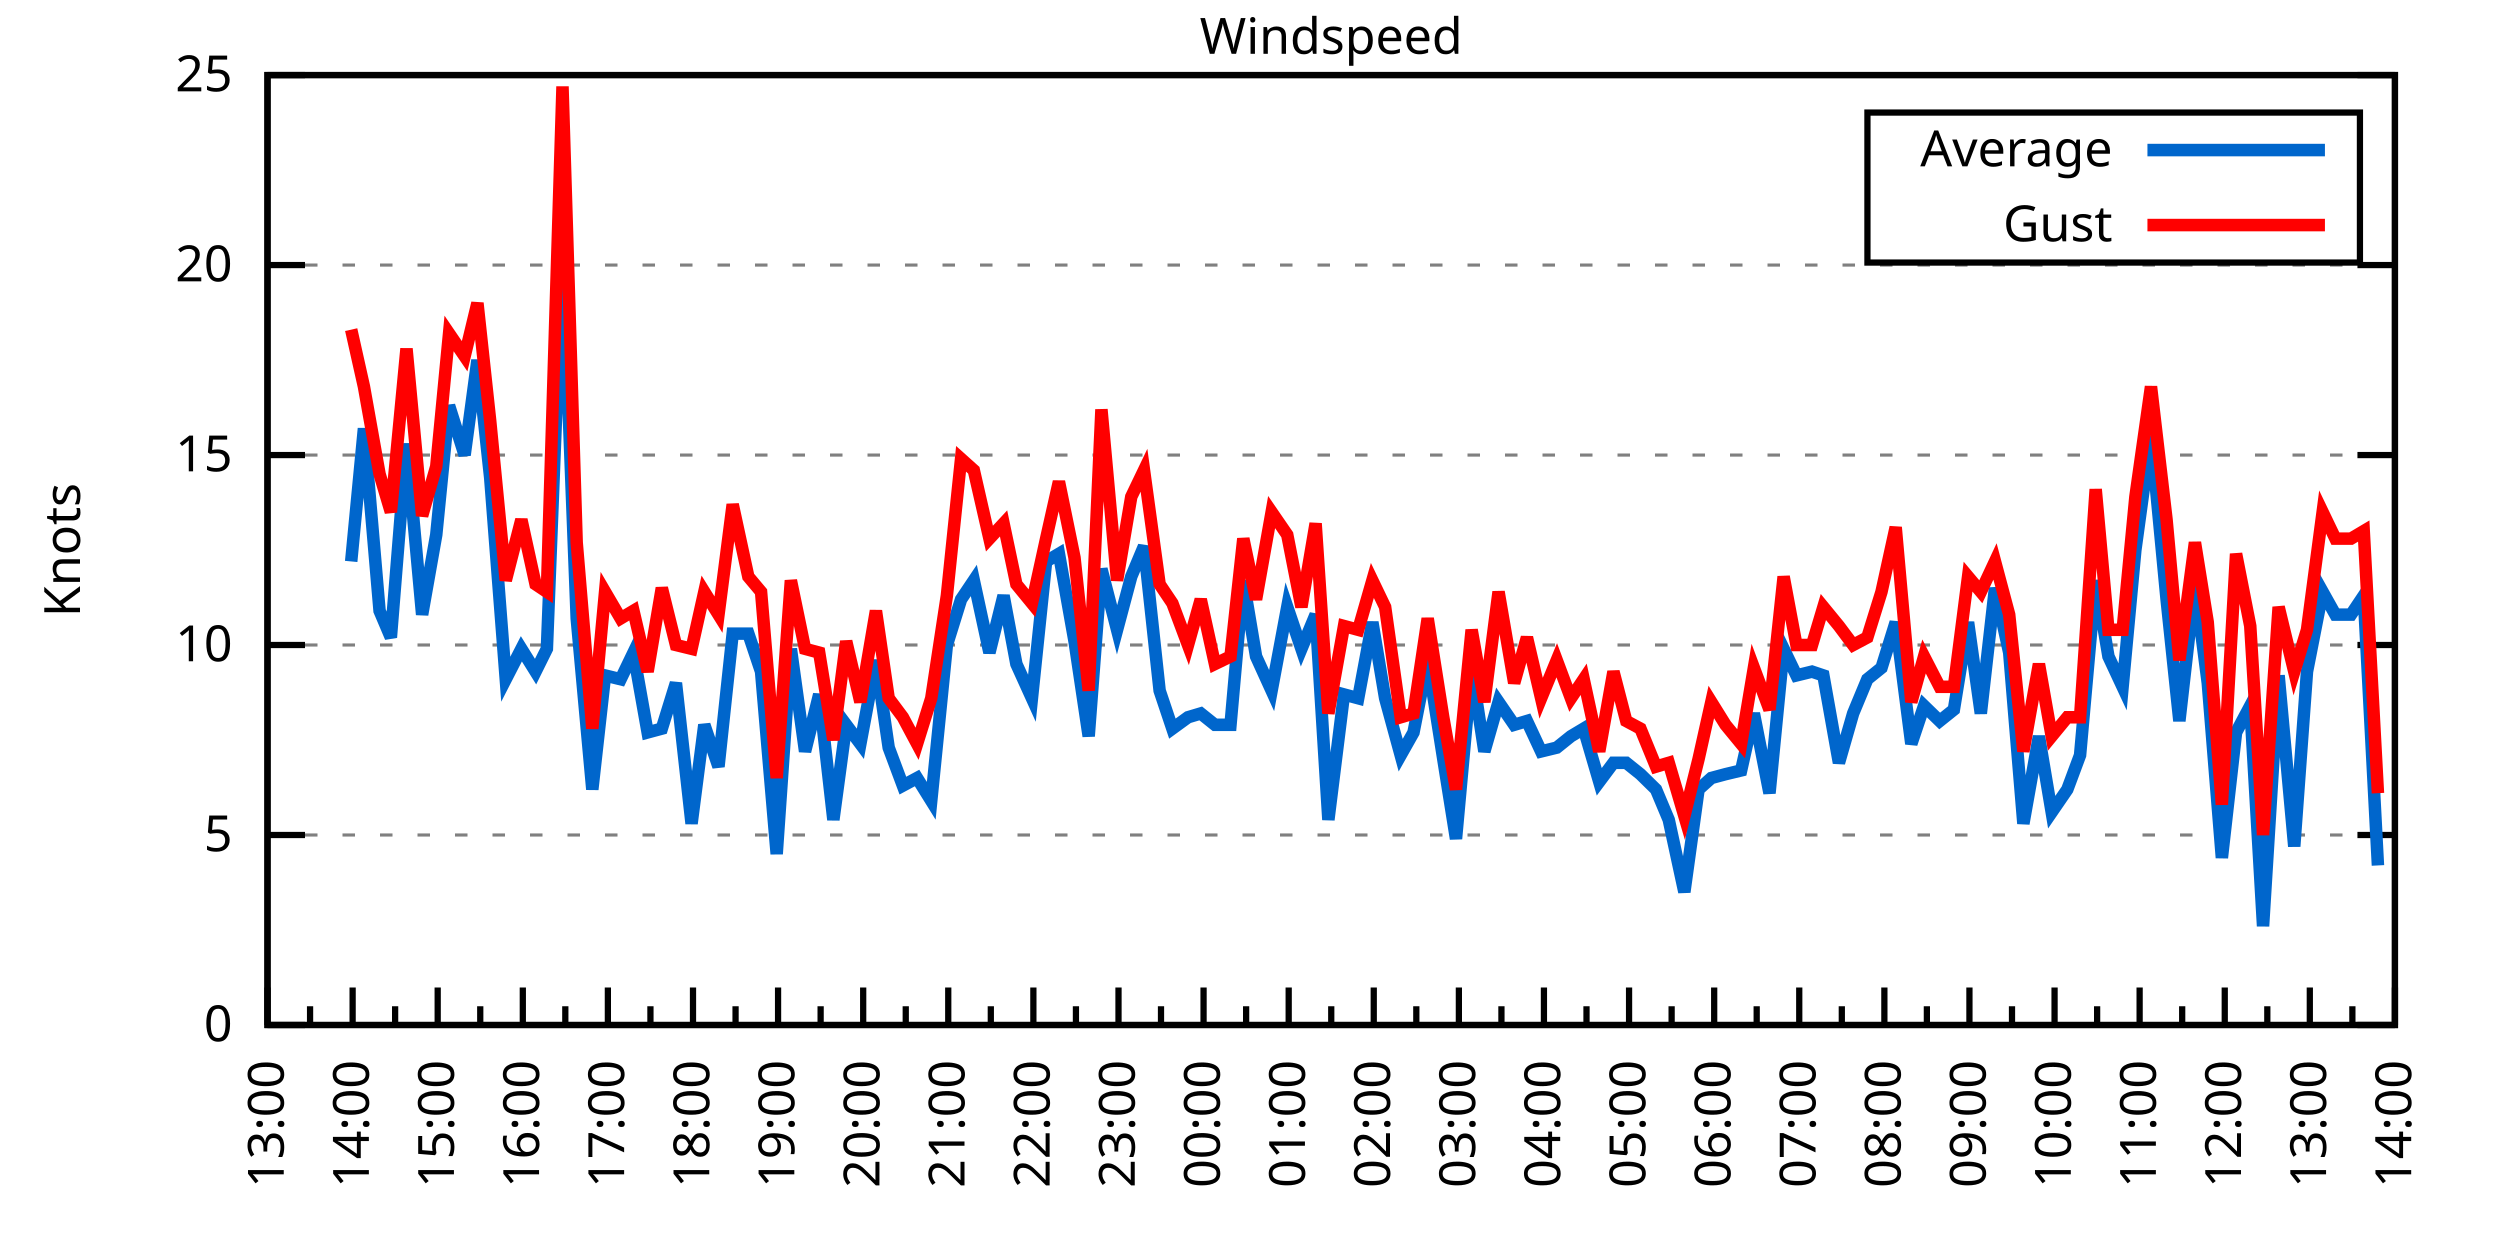
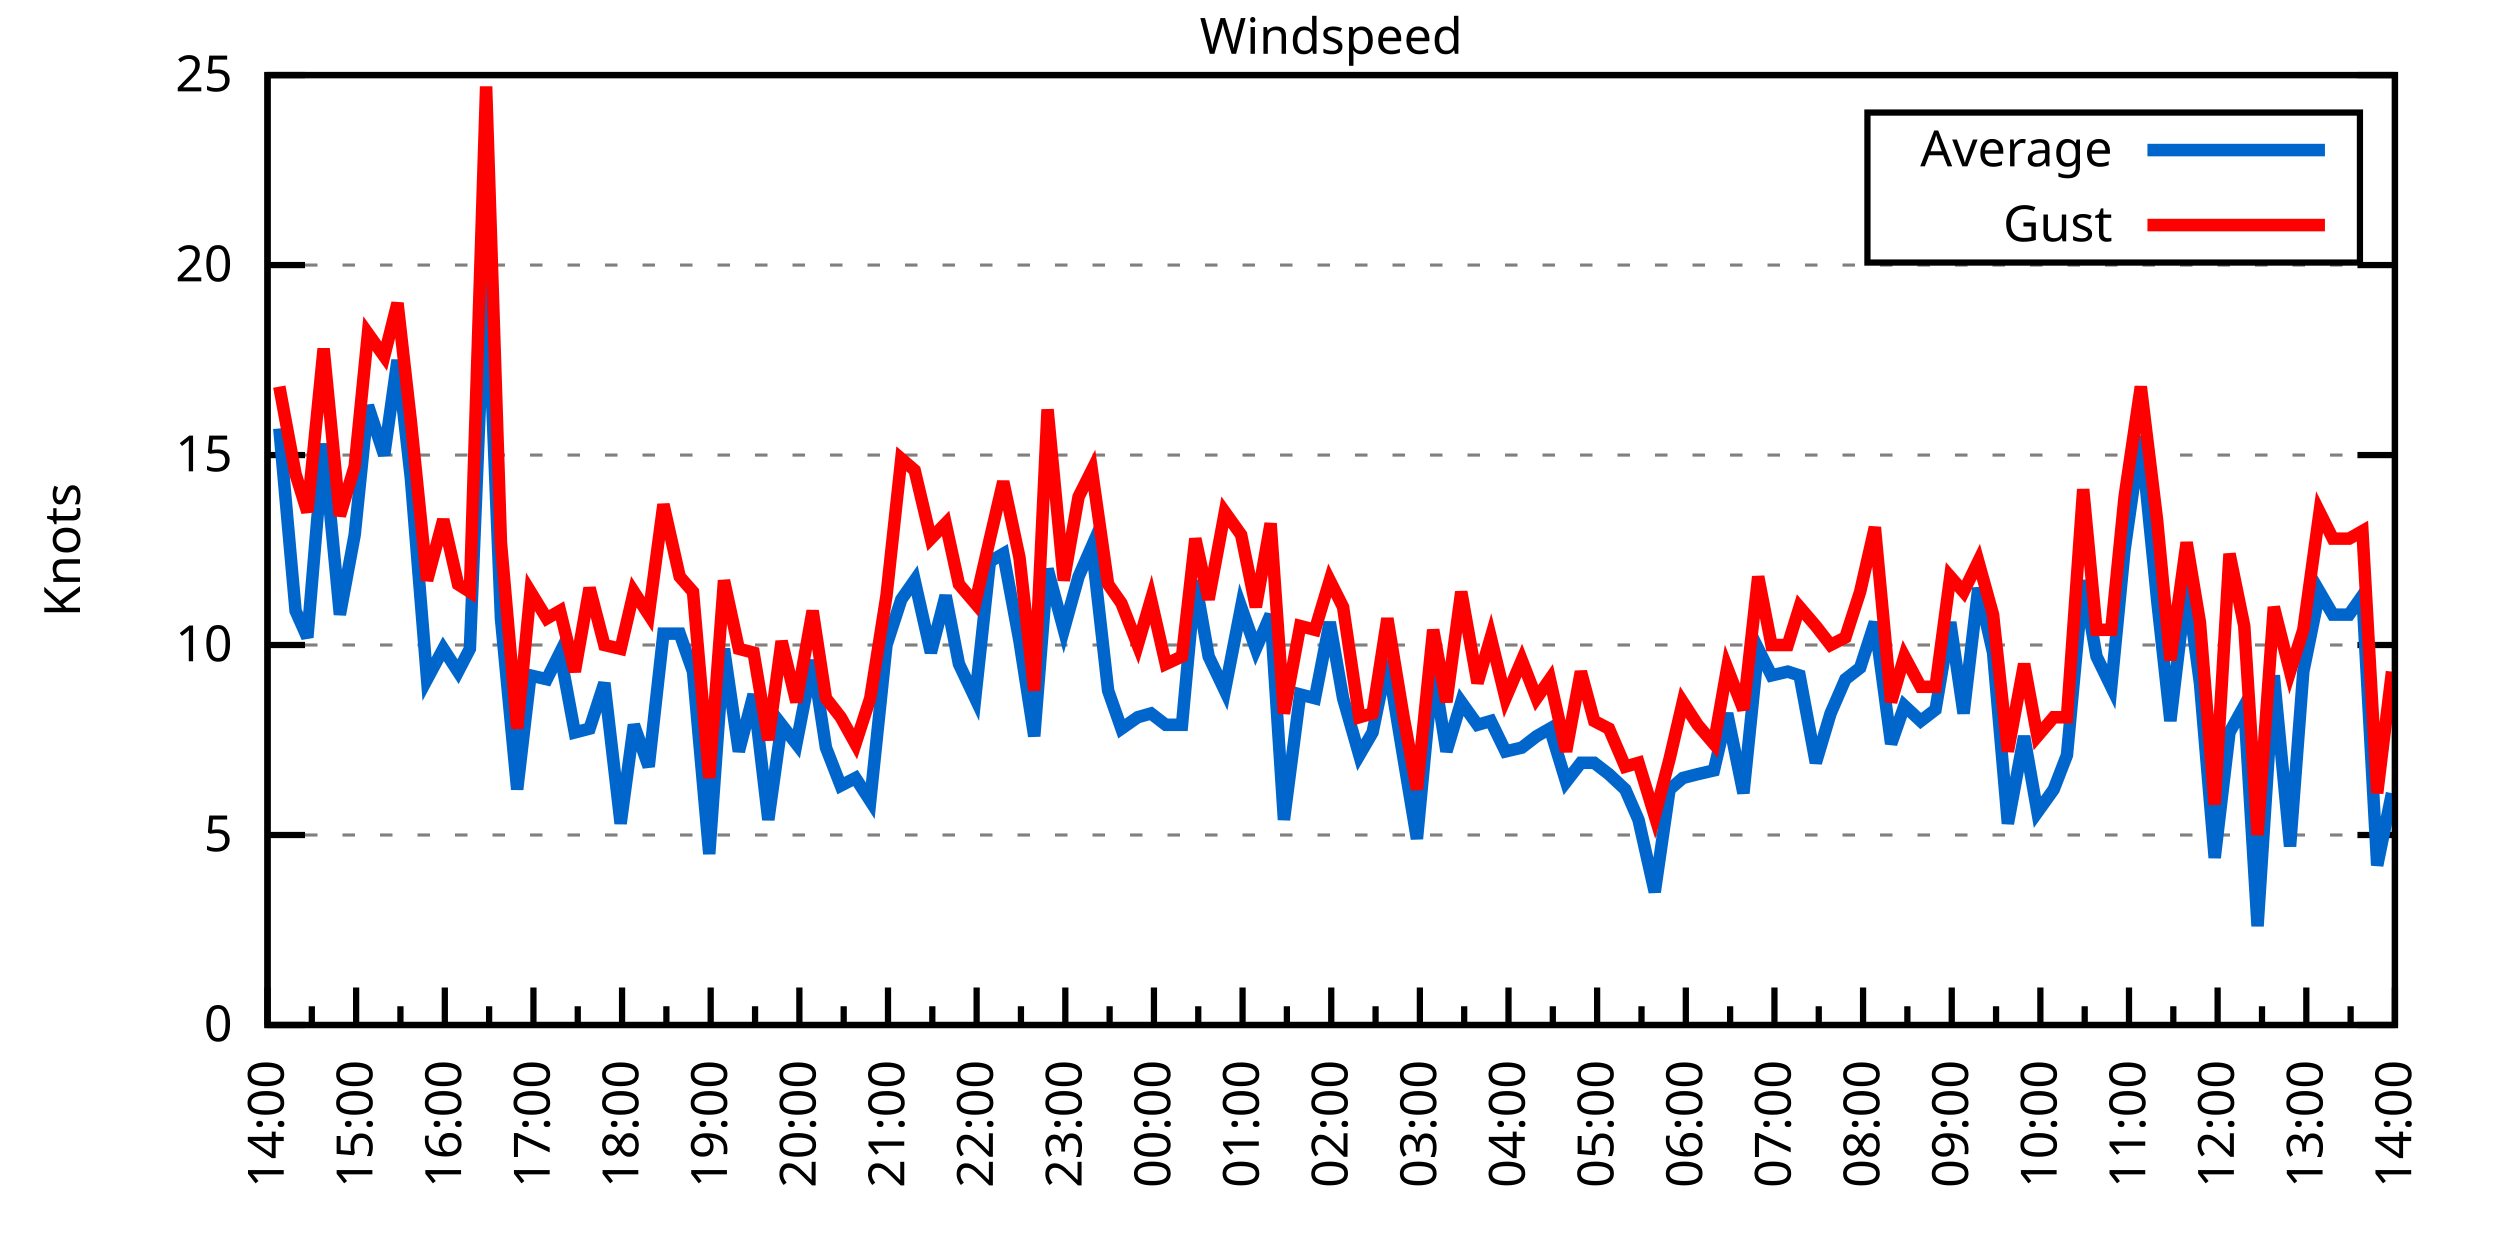
<svg xmlns="http://www.w3.org/2000/svg" xmlns:xlink="http://www.w3.org/1999/xlink" width="400" height="200" viewBox="0 0 400 200">
  <g id="gnuplot_canvas">
    <rect x="0" y="0" width="400" height="200" fill="none" />
    <defs>
      <circle id="gpDot" r="0.5" stroke-width="0.5" stroke="currentColor" />
      <path id="gpPt0" stroke-width="0.333" stroke="currentColor" d="M-1,0 h2 M0,-1 v2" />
      <path id="gpPt1" stroke-width="0.333" stroke="currentColor" d="M-1,-1 L1,1 M1,-1 L-1,1" />
      <path id="gpPt2" stroke-width="0.333" stroke="currentColor" d="M-1,0 L1,0 M0,-1 L0,1 M-1,-1 L1,1 M-1,1 L1,-1" />
      <rect id="gpPt3" stroke-width="0.333" stroke="currentColor" x="-1" y="-1" width="2" height="2" />
      <rect id="gpPt4" stroke-width="0.333" stroke="currentColor" fill="currentColor" x="-1" y="-1" width="2" height="2" />
      <circle id="gpPt5" stroke-width="0.333" stroke="currentColor" cx="0" cy="0" r="1" />
      <use xlink:href="#gpPt5" id="gpPt6" fill="currentColor" stroke="none" />
      <path id="gpPt7" stroke-width="0.333" stroke="currentColor" d="M0,-1.33 L-1.33,0.67 L1.33,0.67 z" />
      <use xlink:href="#gpPt7" id="gpPt8" fill="currentColor" stroke="none" />
      <use xlink:href="#gpPt7" id="gpPt9" stroke="currentColor" transform="rotate(180)" />
      <use xlink:href="#gpPt9" id="gpPt10" fill="currentColor" stroke="none" />
      <use xlink:href="#gpPt3" id="gpPt11" stroke="currentColor" transform="rotate(45)" />
      <use xlink:href="#gpPt11" id="gpPt12" fill="currentColor" stroke="none" />
      <path id="gpPt13" stroke-width="0.333" stroke="currentColor" d="M0,1.330 L1.265,0.411 L0.782,-1.067 L-0.782,-1.076 L-1.265,0.411 z" />
      <use xlink:href="#gpPt13" id="gpPt14" fill="currentColor" stroke="none" />
      <filter id="textbox" filterUnits="objectBoundingBox" x="0" y="0" height="1" width="1">
        <feFlood flood-color="white" flood-opacity="1" result="bgnd" />
        <feComposite in="SourceGraphic" in2="bgnd" operator="atop" />
      </filter>
      <filter id="greybox" filterUnits="objectBoundingBox" x="0" y="0" height="1" width="1">
        <feFlood flood-color="lightgrey" flood-opacity="1" result="grey" />
        <feComposite in="SourceGraphic" in2="grey" operator="atop" />
      </filter>
    </defs>
    <g fill="none" color="white" stroke="currentColor" stroke-width="1.00" stroke-linecap="butt" stroke-linejoin="miter">
</g>
    <g fill="none" color="black" stroke="currentColor" stroke-width="1.00" stroke-linecap="butt" stroke-linejoin="miter">
      <g stroke="none" shape-rendering="crispEdges">
        <polygon fill="rgb(255, 255, 255)" points="42.80,164.00 383.18,164.00 383.18,12.02 42.80,12.02 " />
      </g>
    </g>
    <g fill="none" color="black" stroke="currentColor" stroke-width="1.00" stroke-linecap="butt" stroke-linejoin="miter">
</g>
    <g fill="none" color="black" stroke="black" stroke-width="0.50" stroke-linecap="butt" stroke-linejoin="miter">
</g>
    <g fill="none" color="gray" stroke="currentColor" stroke-width="0.50" stroke-linecap="butt" stroke-linejoin="miter">
      <path stroke="gray" stroke-dasharray="2,4" class="gridline" d="M42.80,164.00 L383.19,164.00  " />
    </g>
    <g fill="none" color="gray" stroke="gray" stroke-width="1.00" stroke-linecap="butt" stroke-linejoin="miter">
</g>
    <g fill="none" color="black" stroke="currentColor" stroke-width="1.00" stroke-linecap="butt" stroke-linejoin="miter">
      <path stroke="black" d="M42.80,164.00 L48.80,164.00 M383.19,164.00 L377.19,164.00  " />
      <g transform="translate(37.20,166.60)" stroke="none" fill="black" font-family="Sans" font-size="8.00" text-anchor="end">
        <text>
          <tspan font-family="Sans"> 0</tspan>
        </text>
      </g>
    </g>
    <g fill="none" color="black" stroke="currentColor" stroke-width="1.00" stroke-linecap="butt" stroke-linejoin="miter">
</g>
    <g fill="none" color="black" stroke="black" stroke-width="0.50" stroke-linecap="butt" stroke-linejoin="miter">
</g>
    <g fill="none" color="gray" stroke="currentColor" stroke-width="0.50" stroke-linecap="butt" stroke-linejoin="miter">
      <path stroke="gray" stroke-dasharray="2,4" class="gridline" d="M42.80,133.60 L383.19,133.60  " />
    </g>
    <g fill="none" color="gray" stroke="gray" stroke-width="1.00" stroke-linecap="butt" stroke-linejoin="miter">
</g>
    <g fill="none" color="black" stroke="currentColor" stroke-width="1.00" stroke-linecap="butt" stroke-linejoin="miter">
      <path stroke="black" d="M42.80,133.60 L48.80,133.60 M383.19,133.60 L377.19,133.60  " />
      <g transform="translate(37.20,136.20)" stroke="none" fill="black" font-family="Sans" font-size="8.00" text-anchor="end">
        <text>
          <tspan font-family="Sans"> 5</tspan>
        </text>
      </g>
    </g>
    <g fill="none" color="black" stroke="currentColor" stroke-width="1.00" stroke-linecap="butt" stroke-linejoin="miter">
</g>
    <g fill="none" color="black" stroke="black" stroke-width="0.50" stroke-linecap="butt" stroke-linejoin="miter">
</g>
    <g fill="none" color="gray" stroke="currentColor" stroke-width="0.50" stroke-linecap="butt" stroke-linejoin="miter">
      <path stroke="gray" stroke-dasharray="2,4" class="gridline" d="M42.80,103.20 L383.19,103.20  " />
    </g>
    <g fill="none" color="gray" stroke="gray" stroke-width="1.00" stroke-linecap="butt" stroke-linejoin="miter">
</g>
    <g fill="none" color="black" stroke="currentColor" stroke-width="1.00" stroke-linecap="butt" stroke-linejoin="miter">
      <path stroke="black" d="M42.80,103.20 L48.80,103.20 M383.19,103.20 L377.19,103.20  " />
      <g transform="translate(37.20,105.80)" stroke="none" fill="black" font-family="Sans" font-size="8.00" text-anchor="end">
        <text>
          <tspan font-family="Sans"> 10</tspan>
        </text>
      </g>
    </g>
    <g fill="none" color="black" stroke="currentColor" stroke-width="1.00" stroke-linecap="butt" stroke-linejoin="miter">
</g>
    <g fill="none" color="black" stroke="black" stroke-width="0.50" stroke-linecap="butt" stroke-linejoin="miter">
</g>
    <g fill="none" color="gray" stroke="currentColor" stroke-width="0.50" stroke-linecap="butt" stroke-linejoin="miter">
      <path stroke="gray" stroke-dasharray="2,4" class="gridline" d="M42.80,72.81 L383.19,72.81  " />
    </g>
    <g fill="none" color="gray" stroke="gray" stroke-width="1.00" stroke-linecap="butt" stroke-linejoin="miter">
</g>
    <g fill="none" color="black" stroke="currentColor" stroke-width="1.00" stroke-linecap="butt" stroke-linejoin="miter">
      <path stroke="black" d="M42.80,72.81 L48.80,72.81 M383.19,72.81 L377.19,72.81  " />
      <g transform="translate(37.20,75.41)" stroke="none" fill="black" font-family="Sans" font-size="8.00" text-anchor="end">
        <text>
          <tspan font-family="Sans"> 15</tspan>
        </text>
      </g>
    </g>
    <g fill="none" color="black" stroke="currentColor" stroke-width="1.00" stroke-linecap="butt" stroke-linejoin="miter">
</g>
    <g fill="none" color="black" stroke="black" stroke-width="0.50" stroke-linecap="butt" stroke-linejoin="miter">
</g>
    <g fill="none" color="gray" stroke="currentColor" stroke-width="0.50" stroke-linecap="butt" stroke-linejoin="miter">
      <path stroke="gray" stroke-dasharray="2,4" class="gridline" d="M42.80,42.41 L383.19,42.41  " />
    </g>
    <g fill="none" color="gray" stroke="gray" stroke-width="1.00" stroke-linecap="butt" stroke-linejoin="miter">
</g>
    <g fill="none" color="black" stroke="currentColor" stroke-width="1.00" stroke-linecap="butt" stroke-linejoin="miter">
      <path stroke="black" d="M42.80,42.41 L48.80,42.41 M383.19,42.41 L377.19,42.41  " />
      <g transform="translate(37.20,45.01)" stroke="none" fill="black" font-family="Sans" font-size="8.00" text-anchor="end">
        <text>
          <tspan font-family="Sans"> 20</tspan>
        </text>
      </g>
    </g>
    <g fill="none" color="black" stroke="currentColor" stroke-width="1.00" stroke-linecap="butt" stroke-linejoin="miter">
</g>
    <g fill="none" color="black" stroke="black" stroke-width="0.50" stroke-linecap="butt" stroke-linejoin="miter">
</g>
    <g fill="none" color="gray" stroke="currentColor" stroke-width="0.50" stroke-linecap="butt" stroke-linejoin="miter">
      <path stroke="gray" stroke-dasharray="2,4" class="gridline" d="M42.80,12.01 L383.19,12.01  " />
    </g>
    <g fill="none" color="gray" stroke="gray" stroke-width="1.00" stroke-linecap="butt" stroke-linejoin="miter">
</g>
    <g fill="none" color="black" stroke="currentColor" stroke-width="1.00" stroke-linecap="butt" stroke-linejoin="miter">
      <path stroke="black" d="M42.80,12.01 L48.80,12.01 M383.19,12.01 L377.19,12.01  " />
      <g transform="translate(37.20,14.61)" stroke="none" fill="black" font-family="Sans" font-size="8.00" text-anchor="end">
        <text>
          <tspan font-family="Sans"> 25</tspan>
        </text>
      </g>
    </g>
    <g fill="none" color="black" stroke="currentColor" stroke-width="1.00" stroke-linecap="butt" stroke-linejoin="miter">
      <path stroke="black" d="M42.80,164.00 L42.80,158.00  " />
      <g transform="translate(45.40,169.60) rotate(270)" stroke="none" fill="black" font-family="Sans" font-size="8.00" text-anchor="end">
        <text>
+           <tspan font-family="Sans">14:00</tspan>
+         </text>
+       </g>
+     </g>
+     <g fill="none" color="black" stroke="currentColor" stroke-width="1.00" stroke-linecap="butt" stroke-linejoin="miter">
+       <path stroke="black" d="M49.89,164.00 L49.89,161.00 M56.98,164.00 L56.98,158.00  " />
+       <g transform="translate(59.58,169.60) rotate(270)" stroke="none" fill="black" font-family="Sans" font-size="8.00" text-anchor="end">
+         <text>
+           <tspan font-family="Sans">15:00</tspan>
+         </text>
+       </g>
+     </g>
+     <g fill="none" color="black" stroke="currentColor" stroke-width="1.00" stroke-linecap="butt" stroke-linejoin="miter">
+       <path stroke="black" d="M64.07,164.00 L64.07,161.00 M71.17,164.00 L71.17,158.00  " />
+       <g transform="translate(73.77,169.60) rotate(270)" stroke="none" fill="black" font-family="Sans" font-size="8.00" text-anchor="end">
+         <text>
+           <tspan font-family="Sans">16:00</tspan>
+         </text>
+       </g>
+     </g>
+     <g fill="none" color="black" stroke="currentColor" stroke-width="1.00" stroke-linecap="butt" stroke-linejoin="miter">
+       <path stroke="black" d="M78.26,164.00 L78.26,161.00 M85.35,164.00 L85.35,158.00  " />
+       <g transform="translate(87.95,169.60) rotate(270)" stroke="none" fill="black" font-family="Sans" font-size="8.00" text-anchor="end">
+         <text>
+           <tspan font-family="Sans">17:00</tspan>
+         </text>
+       </g>
+     </g>
+     <g fill="none" color="black" stroke="currentColor" stroke-width="1.00" stroke-linecap="butt" stroke-linejoin="miter">
+       <path stroke="black" d="M92.44,164.00 L92.44,161.00 M99.53,164.00 L99.53,158.00  " />
+       <g transform="translate(102.13,169.60) rotate(270)" stroke="none" fill="black" font-family="Sans" font-size="8.00" text-anchor="end">
+         <text>
+           <tspan font-family="Sans">18:00</tspan>
+         </text>
+       </g>
+     </g>
+     <g fill="none" color="black" stroke="currentColor" stroke-width="1.00" stroke-linecap="butt" stroke-linejoin="miter">
+       <path stroke="black" d="M106.62,164.00 L106.62,161.00 M113.71,164.00 L113.71,158.00  " />
+       <g transform="translate(116.31,169.60) rotate(270)" stroke="none" fill="black" font-family="Sans" font-size="8.00" text-anchor="end">
+         <text>
+           <tspan font-family="Sans">19:00</tspan>
+         </text>
+       </g>
+     </g>
+     <g fill="none" color="black" stroke="currentColor" stroke-width="1.00" stroke-linecap="butt" stroke-linejoin="miter">
+       <path stroke="black" d="M120.81,164.00 L120.81,161.00 M127.90,164.00 L127.90,158.00  " />
+       <g transform="translate(130.50,169.60) rotate(270)" stroke="none" fill="black" font-family="Sans" font-size="8.00" text-anchor="end">
+         <text>
+           <tspan font-family="Sans">20:00</tspan>
+         </text>
+       </g>
+     </g>
+     <g fill="none" color="black" stroke="currentColor" stroke-width="1.00" stroke-linecap="butt" stroke-linejoin="miter">
+       <path stroke="black" d="M134.99,164.00 L134.99,161.00 M142.08,164.00 L142.08,158.00  " />
+       <g transform="translate(144.68,169.60) rotate(270)" stroke="none" fill="black" font-family="Sans" font-size="8.00" text-anchor="end">
+         <text>
+           <tspan font-family="Sans">21:00</tspan>
+         </text>
+       </g>
+     </g>
+     <g fill="none" color="black" stroke="currentColor" stroke-width="1.00" stroke-linecap="butt" stroke-linejoin="miter">
+       <path stroke="black" d="M149.17,164.00 L149.17,161.00 M156.26,164.00 L156.26,158.00  " />
+       <g transform="translate(158.86,169.60) rotate(270)" stroke="none" fill="black" font-family="Sans" font-size="8.00" text-anchor="end">
+         <text>
+           <tspan font-family="Sans">22:00</tspan>
+         </text>
+       </g>
+     </g>
+     <g fill="none" color="black" stroke="currentColor" stroke-width="1.00" stroke-linecap="butt" stroke-linejoin="miter">
+       <path stroke="black" d="M163.35,164.00 L163.35,161.00 M170.45,164.00 L170.45,158.00  " />
+       <g transform="translate(173.05,169.60) rotate(270)" stroke="none" fill="black" font-family="Sans" font-size="8.00" text-anchor="end">
+         <text>
+           <tspan font-family="Sans">23:00</tspan>
+         </text>
+       </g>
+     </g>
+     <g fill="none" color="black" stroke="currentColor" stroke-width="1.00" stroke-linecap="butt" stroke-linejoin="miter">
+       <path stroke="black" d="M177.54,164.00 L177.54,161.00 M184.63,164.00 L184.63,158.00  " />
+       <g transform="translate(187.23,169.60) rotate(270)" stroke="none" fill="black" font-family="Sans" font-size="8.00" text-anchor="end">
+         <text>
+           <tspan font-family="Sans">00:00</tspan>
+         </text>
+       </g>
+     </g>
+     <g fill="none" color="black" stroke="currentColor" stroke-width="1.00" stroke-linecap="butt" stroke-linejoin="miter">
+       <path stroke="black" d="M191.72,164.00 L191.72,161.00 M198.81,164.00 L198.81,158.00  " />
+       <g transform="translate(201.41,169.60) rotate(270)" stroke="none" fill="black" font-family="Sans" font-size="8.00" text-anchor="end">
+         <text>
+           <tspan font-family="Sans">01:00</tspan>
+         </text>
+       </g>
+     </g>
+     <g fill="none" color="black" stroke="currentColor" stroke-width="1.00" stroke-linecap="butt" stroke-linejoin="miter">
+       <path stroke="black" d="M205.90,164.00 L205.90,161.00 M213.00,164.00 L213.00,158.00  " />
+       <g transform="translate(215.60,169.60) rotate(270)" stroke="none" fill="black" font-family="Sans" font-size="8.00" text-anchor="end">
+         <text>
+           <tspan font-family="Sans">02:00</tspan>
+         </text>
+       </g>
+     </g>
+     <g fill="none" color="black" stroke="currentColor" stroke-width="1.00" stroke-linecap="butt" stroke-linejoin="miter">
+       <path stroke="black" d="M220.09,164.00 L220.09,161.00 M227.18,164.00 L227.18,158.00  " />
+       <g transform="translate(229.78,169.60) rotate(270)" stroke="none" fill="black" font-family="Sans" font-size="8.00" text-anchor="end">
+         <text>
+           <tspan font-family="Sans">03:00</tspan>
+         </text>
+       </g>
+     </g>
+     <g fill="none" color="black" stroke="currentColor" stroke-width="1.00" stroke-linecap="butt" stroke-linejoin="miter">
+       <path stroke="black" d="M234.27,164.00 L234.27,161.00 M241.36,164.00 L241.36,158.00  " />
+       <g transform="translate(243.96,169.60) rotate(270)" stroke="none" fill="black" font-family="Sans" font-size="8.00" text-anchor="end">
+         <text>
+           <tspan font-family="Sans">04:00</tspan>
+         </text>
+       </g>
+     </g>
+     <g fill="none" color="black" stroke="currentColor" stroke-width="1.00" stroke-linecap="butt" stroke-linejoin="miter">
+       <path stroke="black" d="M248.45,164.00 L248.45,161.00 M255.54,164.00 L255.54,158.00  " />
+       <g transform="translate(258.14,169.60) rotate(270)" stroke="none" fill="black" font-family="Sans" font-size="8.00" text-anchor="end">
+         <text>
+           <tspan font-family="Sans">05:00</tspan>
+         </text>
+       </g>
+     </g>
+     <g fill="none" color="black" stroke="currentColor" stroke-width="1.00" stroke-linecap="butt" stroke-linejoin="miter">
+       <path stroke="black" d="M262.64,164.00 L262.64,161.00 M269.73,164.00 L269.73,158.00  " />
+       <g transform="translate(272.33,169.60) rotate(270)" stroke="none" fill="black" font-family="Sans" font-size="8.00" text-anchor="end">
+         <text>
+           <tspan font-family="Sans">06:00</tspan>
+         </text>
+       </g>
+     </g>
+     <g fill="none" color="black" stroke="currentColor" stroke-width="1.00" stroke-linecap="butt" stroke-linejoin="miter">
+       <path stroke="black" d="M276.82,164.00 L276.82,161.00 M283.91,164.00 L283.91,158.00  " />
+       <g transform="translate(286.51,169.60) rotate(270)" stroke="none" fill="black" font-family="Sans" font-size="8.00" text-anchor="end">
+         <text>
+           <tspan font-family="Sans">07:00</tspan>
+         </text>
+       </g>
+     </g>
+     <g fill="none" color="black" stroke="currentColor" stroke-width="1.00" stroke-linecap="butt" stroke-linejoin="miter">
+       <path stroke="black" d="M291.00,164.00 L291.00,161.00 M298.09,164.00 L298.09,158.00  " />
+       <g transform="translate(300.69,169.60) rotate(270)" stroke="none" fill="black" font-family="Sans" font-size="8.00" text-anchor="end">
+         <text>
+           <tspan font-family="Sans">08:00</tspan>
+         </text>
+       </g>
+     </g>
+     <g fill="none" color="black" stroke="currentColor" stroke-width="1.00" stroke-linecap="butt" stroke-linejoin="miter">
+       <path stroke="black" d="M305.18,164.00 L305.18,161.00 M312.28,164.00 L312.28,158.00  " />
+       <g transform="translate(314.88,169.60) rotate(270)" stroke="none" fill="black" font-family="Sans" font-size="8.00" text-anchor="end">
+         <text>
+           <tspan font-family="Sans">09:00</tspan>
+         </text>
+       </g>
+     </g>
+     <g fill="none" color="black" stroke="currentColor" stroke-width="1.00" stroke-linecap="butt" stroke-linejoin="miter">
+       <path stroke="black" d="M319.37,164.00 L319.37,161.00 M326.46,164.00 L326.46,158.00  " />
+       <g transform="translate(329.06,169.60) rotate(270)" stroke="none" fill="black" font-family="Sans" font-size="8.00" text-anchor="end">
+         <text>
+           <tspan font-family="Sans">10:00</tspan>
+         </text>
+       </g>
+     </g>
+     <g fill="none" color="black" stroke="currentColor" stroke-width="1.00" stroke-linecap="butt" stroke-linejoin="miter">
+       <path stroke="black" d="M333.55,164.00 L333.55,161.00 M340.64,164.00 L340.64,158.00  " />
+       <g transform="translate(343.24,169.60) rotate(270)" stroke="none" fill="black" font-family="Sans" font-size="8.00" text-anchor="end">
+         <text>
+           <tspan font-family="Sans">11:00</tspan>
+         </text>
+       </g>
+     </g>
+     <g fill="none" color="black" stroke="currentColor" stroke-width="1.00" stroke-linecap="butt" stroke-linejoin="miter">
+       <path stroke="black" d="M347.73,164.00 L347.73,161.00 M354.82,164.00 L354.82,158.00  " />
+       <g transform="translate(357.42,169.60) rotate(270)" stroke="none" fill="black" font-family="Sans" font-size="8.00" text-anchor="end">
+         <text>
+           <tspan font-family="Sans">12:00</tspan>
+         </text>
+       </g>
+     </g>
+     <g fill="none" color="black" stroke="currentColor" stroke-width="1.00" stroke-linecap="butt" stroke-linejoin="miter">
+       <path stroke="black" d="M361.92,164.00 L361.92,161.00 M369.01,164.00 L369.01,158.00  " />
+       <g transform="translate(371.61,169.60) rotate(270)" stroke="none" fill="black" font-family="Sans" font-size="8.00" text-anchor="end">
+         <text>
          <tspan font-family="Sans">13:00</tspan>
        </text>
      </g>
    </g>
    <g fill="none" color="black" stroke="currentColor" stroke-width="1.00" stroke-linecap="butt" stroke-linejoin="miter">
-       <path stroke="black" d="M49.61,164.00 L49.61,161.00 M56.42,164.00 L56.42,158.00  " />
-       <g transform="translate(59.02,169.60) rotate(270)" stroke="none" fill="black" font-family="Sans" font-size="8.00" text-anchor="end">
-         <text>
-           <tspan font-family="Sans">14:00</tspan>
-         </text>
-       </g>
-     </g>
-     <g fill="none" color="black" stroke="currentColor" stroke-width="1.00" stroke-linecap="butt" stroke-linejoin="miter">
-       <path stroke="black" d="M63.22,164.00 L63.22,161.00 M70.03,164.00 L70.03,158.00  " />
-       <g transform="translate(72.63,169.60) rotate(270)" stroke="none" fill="black" font-family="Sans" font-size="8.00" text-anchor="end">
-         <text>
-           <tspan font-family="Sans">15:00</tspan>
-         </text>
-       </g>
-     </g>
-     <g fill="none" color="black" stroke="currentColor" stroke-width="1.00" stroke-linecap="butt" stroke-linejoin="miter">
-       <path stroke="black" d="M76.84,164.00 L76.84,161.00 M83.65,164.00 L83.65,158.00  " />
-       <g transform="translate(86.25,169.60) rotate(270)" stroke="none" fill="black" font-family="Sans" font-size="8.00" text-anchor="end">
-         <text>
-           <tspan font-family="Sans">16:00</tspan>
-         </text>
-       </g>
-     </g>
-     <g fill="none" color="black" stroke="currentColor" stroke-width="1.00" stroke-linecap="butt" stroke-linejoin="miter">
-       <path stroke="black" d="M90.45,164.00 L90.45,161.00 M97.26,164.00 L97.26,158.00  " />
-       <g transform="translate(99.86,169.60) rotate(270)" stroke="none" fill="black" font-family="Sans" font-size="8.00" text-anchor="end">
-         <text>
-           <tspan font-family="Sans">17:00</tspan>
-         </text>
-       </g>
-     </g>
-     <g fill="none" color="black" stroke="currentColor" stroke-width="1.00" stroke-linecap="butt" stroke-linejoin="miter">
-       <path stroke="black" d="M104.07,164.00 L104.07,161.00 M110.88,164.00 L110.88,158.00  " />
-       <g transform="translate(113.48,169.60) rotate(270)" stroke="none" fill="black" font-family="Sans" font-size="8.00" text-anchor="end">
-         <text>
-           <tspan font-family="Sans">18:00</tspan>
-         </text>
-       </g>
-     </g>
-     <g fill="none" color="black" stroke="currentColor" stroke-width="1.00" stroke-linecap="butt" stroke-linejoin="miter">
-       <path stroke="black" d="M117.69,164.00 L117.69,161.00 M124.49,164.00 L124.49,158.00  " />
-       <g transform="translate(127.09,169.60) rotate(270)" stroke="none" fill="black" font-family="Sans" font-size="8.00" text-anchor="end">
-         <text>
-           <tspan font-family="Sans">19:00</tspan>
-         </text>
-       </g>
-     </g>
-     <g fill="none" color="black" stroke="currentColor" stroke-width="1.00" stroke-linecap="butt" stroke-linejoin="miter">
-       <path stroke="black" d="M131.30,164.00 L131.30,161.00 M138.11,164.00 L138.11,158.00  " />
-       <g transform="translate(140.71,169.60) rotate(270)" stroke="none" fill="black" font-family="Sans" font-size="8.00" text-anchor="end">
-         <text>
-           <tspan font-family="Sans">20:00</tspan>
-         </text>
-       </g>
-     </g>
-     <g fill="none" color="black" stroke="currentColor" stroke-width="1.00" stroke-linecap="butt" stroke-linejoin="miter">
-       <path stroke="black" d="M144.92,164.00 L144.92,161.00 M151.72,164.00 L151.72,158.00  " />
-       <g transform="translate(154.32,169.60) rotate(270)" stroke="none" fill="black" font-family="Sans" font-size="8.00" text-anchor="end">
-         <text>
-           <tspan font-family="Sans">21:00</tspan>
-         </text>
-       </g>
-     </g>
-     <g fill="none" color="black" stroke="currentColor" stroke-width="1.00" stroke-linecap="butt" stroke-linejoin="miter">
-       <path stroke="black" d="M158.53,164.00 L158.53,161.00 M165.34,164.00 L165.34,158.00  " />
-       <g transform="translate(167.94,169.60) rotate(270)" stroke="none" fill="black" font-family="Sans" font-size="8.00" text-anchor="end">
-         <text>
-           <tspan font-family="Sans">22:00</tspan>
-         </text>
-       </g>
-     </g>
-     <g fill="none" color="black" stroke="currentColor" stroke-width="1.00" stroke-linecap="butt" stroke-linejoin="miter">
-       <path stroke="black" d="M172.15,164.00 L172.15,161.00 M178.96,164.00 L178.96,158.00  " />
-       <g transform="translate(181.56,169.60) rotate(270)" stroke="none" fill="black" font-family="Sans" font-size="8.00" text-anchor="end">
-         <text>
-           <tspan font-family="Sans">23:00</tspan>
-         </text>
-       </g>
-     </g>
-     <g fill="none" color="black" stroke="currentColor" stroke-width="1.00" stroke-linecap="butt" stroke-linejoin="miter">
-       <path stroke="black" d="M185.76,164.00 L185.76,161.00 M192.57,164.00 L192.57,158.00  " />
-       <g transform="translate(195.17,169.60) rotate(270)" stroke="none" fill="black" font-family="Sans" font-size="8.00" text-anchor="end">
-         <text>
-           <tspan font-family="Sans">00:00</tspan>
-         </text>
-       </g>
-     </g>
-     <g fill="none" color="black" stroke="currentColor" stroke-width="1.00" stroke-linecap="butt" stroke-linejoin="miter">
-       <path stroke="black" d="M199.38,164.00 L199.38,161.00 M206.19,164.00 L206.19,158.00  " />
-       <g transform="translate(208.79,169.60) rotate(270)" stroke="none" fill="black" font-family="Sans" font-size="8.00" text-anchor="end">
-         <text>
-           <tspan font-family="Sans">01:00</tspan>
-         </text>
-       </g>
-     </g>
-     <g fill="none" color="black" stroke="currentColor" stroke-width="1.00" stroke-linecap="butt" stroke-linejoin="miter">
-       <path stroke="black" d="M213.00,164.00 L213.00,161.00 M219.80,164.00 L219.80,158.00  " />
-       <g transform="translate(222.40,169.60) rotate(270)" stroke="none" fill="black" font-family="Sans" font-size="8.00" text-anchor="end">
-         <text>
-           <tspan font-family="Sans">02:00</tspan>
-         </text>
-       </g>
-     </g>
-     <g fill="none" color="black" stroke="currentColor" stroke-width="1.00" stroke-linecap="butt" stroke-linejoin="miter">
-       <path stroke="black" d="M226.61,164.00 L226.61,161.00 M233.42,164.00 L233.42,158.00  " />
-       <g transform="translate(236.02,169.60) rotate(270)" stroke="none" fill="black" font-family="Sans" font-size="8.00" text-anchor="end">
-         <text>
-           <tspan font-family="Sans">03:00</tspan>
-         </text>
-       </g>
-     </g>
-     <g fill="none" color="black" stroke="currentColor" stroke-width="1.00" stroke-linecap="butt" stroke-linejoin="miter">
-       <path stroke="black" d="M240.23,164.00 L240.23,161.00 M247.03,164.00 L247.03,158.00  " />
-       <g transform="translate(249.63,169.60) rotate(270)" stroke="none" fill="black" font-family="Sans" font-size="8.00" text-anchor="end">
-         <text>
-           <tspan font-family="Sans">04:00</tspan>
-         </text>
-       </g>
-     </g>
-     <g fill="none" color="black" stroke="currentColor" stroke-width="1.00" stroke-linecap="butt" stroke-linejoin="miter">
-       <path stroke="black" d="M253.84,164.00 L253.84,161.00 M260.65,164.00 L260.65,158.00  " />
-       <g transform="translate(263.25,169.60) rotate(270)" stroke="none" fill="black" font-family="Sans" font-size="8.00" text-anchor="end">
-         <text>
-           <tspan font-family="Sans">05:00</tspan>
-         </text>
-       </g>
-     </g>
-     <g fill="none" color="black" stroke="currentColor" stroke-width="1.00" stroke-linecap="butt" stroke-linejoin="miter">
-       <path stroke="black" d="M267.46,164.00 L267.46,161.00 M274.27,164.00 L274.27,158.00  " />
-       <g transform="translate(276.87,169.60) rotate(270)" stroke="none" fill="black" font-family="Sans" font-size="8.00" text-anchor="end">
-         <text>
-           <tspan font-family="Sans">06:00</tspan>
-         </text>
-       </g>
-     </g>
-     <g fill="none" color="black" stroke="currentColor" stroke-width="1.00" stroke-linecap="butt" stroke-linejoin="miter">
-       <path stroke="black" d="M281.07,164.00 L281.07,161.00 M287.88,164.00 L287.88,158.00  " />
-       <g transform="translate(290.48,169.60) rotate(270)" stroke="none" fill="black" font-family="Sans" font-size="8.00" text-anchor="end">
-         <text>
-           <tspan font-family="Sans">07:00</tspan>
-         </text>
-       </g>
-     </g>
-     <g fill="none" color="black" stroke="currentColor" stroke-width="1.00" stroke-linecap="butt" stroke-linejoin="miter">
-       <path stroke="black" d="M294.69,164.00 L294.69,161.00 M301.50,164.00 L301.50,158.00  " />
-       <g transform="translate(304.10,169.60) rotate(270)" stroke="none" fill="black" font-family="Sans" font-size="8.00" text-anchor="end">
-         <text>
-           <tspan font-family="Sans">08:00</tspan>
-         </text>
-       </g>
-     </g>
-     <g fill="none" color="black" stroke="currentColor" stroke-width="1.00" stroke-linecap="butt" stroke-linejoin="miter">
-       <path stroke="black" d="M308.30,164.00 L308.30,161.00 M315.11,164.00 L315.11,158.00  " />
-       <g transform="translate(317.71,169.60) rotate(270)" stroke="none" fill="black" font-family="Sans" font-size="8.00" text-anchor="end">
-         <text>
-           <tspan font-family="Sans">09:00</tspan>
-         </text>
-       </g>
-     </g>
-     <g fill="none" color="black" stroke="currentColor" stroke-width="1.00" stroke-linecap="butt" stroke-linejoin="miter">
-       <path stroke="black" d="M321.92,164.00 L321.92,161.00 M328.73,164.00 L328.73,158.00  " />
-       <g transform="translate(331.33,169.60) rotate(270)" stroke="none" fill="black" font-family="Sans" font-size="8.00" text-anchor="end">
-         <text>
-           <tspan font-family="Sans">10:00</tspan>
-         </text>
-       </g>
-     </g>
-     <g fill="none" color="black" stroke="currentColor" stroke-width="1.00" stroke-linecap="butt" stroke-linejoin="miter">
-       <path stroke="black" d="M335.54,164.00 L335.54,161.00 M342.34,164.00 L342.34,158.00  " />
-       <g transform="translate(344.94,169.60) rotate(270)" stroke="none" fill="black" font-family="Sans" font-size="8.00" text-anchor="end">
-         <text>
-           <tspan font-family="Sans">11:00</tspan>
-         </text>
-       </g>
-     </g>
-     <g fill="none" color="black" stroke="currentColor" stroke-width="1.00" stroke-linecap="butt" stroke-linejoin="miter">
-       <path stroke="black" d="M349.15,164.00 L349.15,161.00 M355.96,164.00 L355.96,158.00  " />
-       <g transform="translate(358.56,169.60) rotate(270)" stroke="none" fill="black" font-family="Sans" font-size="8.00" text-anchor="end">
-         <text>
-           <tspan font-family="Sans">12:00</tspan>
-         </text>
-       </g>
-     </g>
-     <g fill="none" color="black" stroke="currentColor" stroke-width="1.00" stroke-linecap="butt" stroke-linejoin="miter">
-       <path stroke="black" d="M362.77,164.00 L362.77,161.00 M369.57,164.00 L369.57,158.00  " />
-       <g transform="translate(372.17,169.60) rotate(270)" stroke="none" fill="black" font-family="Sans" font-size="8.00" text-anchor="end">
-         <text>
-           <tspan font-family="Sans">13:00</tspan>
-         </text>
-       </g>
-     </g>
-     <g fill="none" color="black" stroke="currentColor" stroke-width="1.00" stroke-linecap="butt" stroke-linejoin="miter">
-       <path stroke="black" d="M376.38,164.00 L376.38,161.00 M383.19,164.00 L383.19,158.00  " />
+       <path stroke="black" d="M376.10,164.00 L376.10,161.00 M383.19,164.00 L383.19,158.00  " />
      <g transform="translate(385.79,169.60) rotate(270)" stroke="none" fill="black" font-family="Sans" font-size="8.00" text-anchor="end">
        <text>
          <tspan font-family="Sans">14:00</tspan>
        </text>
      </g>
    </g>
    <g fill="none" color="black" stroke="currentColor" stroke-width="1.00" stroke-linecap="butt" stroke-linejoin="miter">
</g>
    <g fill="none" color="black" stroke="currentColor" stroke-width="1.00" stroke-linecap="butt" stroke-linejoin="miter">
      <path stroke="black" d="M42.80,12.01 L42.80,164.00 L383.19,164.00 L383.19,12.01 L42.80,12.01 Z  " />
    </g>
    <g fill="none" color="black" stroke="currentColor" stroke-width="1.00" stroke-linecap="butt" stroke-linejoin="miter">
      <g transform="translate(12.80,88.01) rotate(270)" stroke="none" fill="black" font-family="Sans" font-size="8.00" text-anchor="middle">
        <text>
          <tspan font-family="Sans">Knots</tspan>
        </text>
      </g>
    </g>
    <g fill="none" color="black" stroke="currentColor" stroke-width="1.00" stroke-linecap="butt" stroke-linejoin="miter">
</g>
    <g fill="none" color="black" stroke="currentColor" stroke-width="1.00" stroke-linecap="butt" stroke-linejoin="miter">
      <path stroke="black" d="M298.79,42.01 L298.79,18.01 L377.59,18.01 L377.59,42.01 L298.79,42.01 Z  " />
    </g>
    <g id="Windspeed_plot_1">
      <g fill="none" color="white" stroke="black" stroke-width="2.00" stroke-linecap="butt" stroke-linejoin="miter">
</g>
      <g fill="none" color="black" stroke="currentColor" stroke-width="2.00" stroke-linecap="butt" stroke-linejoin="miter">
        <g transform="translate(337.99,26.61)" stroke="none" fill="black" font-family="Sans" font-size="8.00" text-anchor="end">
          <text>
            <tspan font-family="Sans">Average</tspan>
          </text>
        </g>
      </g>
      <g fill="none" color="black" stroke="currentColor" stroke-width="2.00" stroke-linecap="butt" stroke-linejoin="miter">
-         <path stroke="rgb(  0, 102, 204)" d="M343.59,24.01 L371.99,24.01 M56.19,89.83 L58.23,68.55 L60.73,97.73 L62.54,101.99 L65.04,70.98 L67.54,98.34   L69.80,85.57 L71.85,64.90 L74.34,72.81 L76.39,57.61 L78.43,76.45 L80.92,108.68 L83.42,103.81 L85.69,107.46   L87.50,103.81 L90.00,40.58 L92.27,98.95 L94.77,126.31 L96.81,108.07 L99.30,108.68 L101.35,104.42 L103.62,117.19   L105.89,116.58 L108.15,109.28 L110.65,131.78 L112.69,115.97 L114.96,122.66 L117.23,101.38 L119.73,101.38 L121.77,107.46   L124.27,136.64 L126.54,103.81 L128.81,120.23 L131.07,111.11 L133.34,131.17 L135.39,115.97 L137.66,119.01 L140.15,105.64   L142.19,119.62 L144.46,125.70 L146.73,124.48 L149.00,128.13 L151.50,103.20 L153.77,95.91 L155.81,92.87 L158.31,104.42   L160.57,95.30 L162.62,106.24 L165.11,111.72 L167.38,89.83 L169.43,88.61 L171.92,102.60 L174.19,117.80 L176.23,91.04   L178.73,100.77 L181.00,92.26 L183.04,87.40 L185.54,110.50 L187.58,116.58 L190.08,114.76 L192.12,114.15 L194.39,115.97   L196.88,115.97 L198.93,92.87 L200.97,105.03 L203.46,110.50 L205.96,97.12 L208.23,103.81 L210.50,98.34 L212.54,131.17   L215.04,111.11 L217.31,111.72 L219.58,99.56 L221.62,111.72 L224.11,120.83 L226.16,117.19 L228.43,105.64 L230.92,121.44   L232.96,134.21 L235.46,106.85 L237.50,120.23 L239.77,112.32 L242.27,115.97 L244.31,115.36 L246.58,120.23 L249.08,119.62   L251.35,117.80 L253.39,116.58 L255.88,125.09 L258.15,122.05 L260.20,122.05 L262.47,123.87 L264.96,126.31 L267.00,131.17   L269.50,142.72 L271.77,126.31 L273.81,124.48 L276.08,123.87 L278.58,123.27 L280.62,114.15 L283.12,126.91 L285.38,103.81   L287.43,108.07 L289.92,107.46 L291.74,108.07 L294.23,122.05 L296.50,114.15 L298.77,108.68 L301.04,106.85 L303.31,99.56   L305.81,119.01 L307.85,112.93 L310.35,115.36 L312.62,113.54 L314.89,99.56 L316.93,114.15 L319.20,94.08 L321.47,104.42   L323.74,131.78 L326.23,117.80 L328.27,129.95 L330.77,126.31 L332.81,120.83 L335.31,92.87 L337.35,105.03 L339.62,109.89   L341.66,88.00 L344.16,69.77 L346.65,95.91 L348.70,115.36 L351.19,93.48 L353.24,109.28 L355.50,137.25 L357.77,117.19   L360.04,112.93 L362.09,148.19 L364.58,108.07 L367.08,135.43 L369.12,107.46 L371.62,94.69 L373.66,98.34 L376.16,98.34   L378.20,95.30 L380.47,138.47  " />
+         <path stroke="rgb(  0, 102, 204)" d="M343.59,24.01 L371.99,24.01 M44.69,68.55 L47.29,97.73 L49.18,101.99 L51.78,70.98 L54.38,98.34 L56.75,85.57   L58.87,64.90 L61.47,72.81 L63.60,57.61 L65.73,76.45 L68.33,108.68 L70.93,103.81 L73.29,107.46 L75.18,103.81   L77.78,40.58 L80.15,98.95 L82.75,126.31 L84.88,108.07 L87.48,108.68 L89.60,104.42 L91.97,117.19 L94.33,116.58   L96.70,109.28 L99.30,131.78 L101.42,115.97 L103.79,122.66 L106.15,101.38 L108.75,101.38 L110.88,107.46 L113.48,136.64   L115.84,103.81 L118.21,120.23 L120.57,111.11 L122.93,131.17 L125.06,115.97 L127.42,119.01 L130.02,105.64 L132.15,119.62   L134.52,125.70 L136.88,124.48 L139.24,128.13 L141.84,103.20 L144.21,95.91 L146.34,92.87 L148.94,104.42 L151.30,95.30   L153.43,106.24 L156.03,111.72 L158.39,89.83 L160.52,88.61 L163.12,102.60 L165.48,117.80 L167.61,91.04 L170.21,100.77   L172.57,92.26 L174.70,87.40 L177.30,110.50 L179.43,116.58 L182.03,114.76 L184.16,114.15 L186.52,115.97 L189.12,115.97   L191.25,92.87 L193.38,105.03 L195.98,110.50 L198.58,97.12 L200.94,103.81 L203.30,98.34 L205.43,131.17 L208.03,111.11   L210.39,111.72 L212.76,99.56 L214.89,111.72 L217.49,120.83 L219.61,117.19 L221.98,105.64 L224.58,121.44 L226.71,134.21   L229.31,106.85 L231.43,120.23 L233.80,112.32 L236.40,115.97 L238.52,115.36 L240.89,120.23 L243.49,119.62 L245.85,117.80   L247.98,116.58 L250.58,125.09 L252.94,122.05 L255.07,122.05 L257.43,123.87 L260.04,126.31 L262.16,131.17 L264.76,142.72   L267.13,126.31 L269.25,124.48 L271.62,123.87 L274.22,123.27 L276.35,114.15 L278.95,126.91 L281.31,103.81 L283.44,108.07   L286.04,107.46 L287.93,108.07 L290.53,122.05 L292.89,114.15 L295.26,108.68 L297.62,106.85 L299.98,99.56 L302.58,119.01   L304.71,112.93 L307.31,115.36 L309.68,113.54 L312.04,99.56 L314.17,114.15 L316.53,94.08 L318.89,104.42 L321.26,131.78   L323.86,117.80 L325.99,129.95 L328.59,126.31 L330.71,120.83 L333.31,92.87 L335.44,105.03 L337.80,109.89 L339.93,88.00   L342.53,69.77 L345.13,95.91 L347.26,115.36 L349.86,93.48 L351.99,109.28 L354.35,137.25 L356.72,117.19 L359.08,112.93   L361.21,148.19 L363.81,108.07 L366.41,135.43 L368.53,107.46 L371.13,94.69 L373.26,98.34 L375.86,98.34 L377.99,95.30   L380.35,138.47 L382.72,126.91  " />
      </g>
    </g>
    <g id="Windspeed_plot_2">
      <g fill="none" color="black" stroke="currentColor" stroke-width="2.00" stroke-linecap="butt" stroke-linejoin="miter">
        <g transform="translate(337.99,38.61)" stroke="none" fill="black" font-family="Sans" font-size="8.00" text-anchor="end">
          <text>
            <tspan font-family="Sans">Gust</tspan>
          </text>
        </g>
      </g>
      <g fill="none" color="black" stroke="currentColor" stroke-width="2.00" stroke-linecap="butt" stroke-linejoin="miter">
-         <path stroke="rgb(255,   0,   0)" d="M343.59,36.01 L371.99,36.01 M56.19,52.74 L58.23,61.86 L60.73,75.85 L62.54,81.93 L65.04,55.78 L67.54,82.53   L69.80,74.63 L71.85,53.35 L74.34,57.00 L76.39,48.49 L78.43,67.33 L80.92,92.87 L83.42,83.14 L85.69,93.48   L87.50,94.69 L90.00,13.83 L92.27,86.79 L94.77,116.58 L96.81,94.69 L99.30,98.95 L101.35,97.73 L103.62,107.46   L105.89,94.08 L108.15,103.20 L110.65,103.81 L112.69,94.69 L114.96,98.34 L117.23,80.71 L119.73,92.26 L121.77,94.69   L124.27,124.48 L126.54,92.87 L128.81,103.81 L131.07,104.42 L133.34,118.40 L135.39,102.60 L137.66,112.32 L140.15,97.73   L142.19,111.72 L144.46,114.76 L146.73,119.01 L149.00,111.72 L151.50,95.30 L153.77,73.41 L155.81,75.24 L158.31,86.18   L160.57,83.75 L162.62,93.48 L165.11,96.52 L167.38,86.18 L169.43,77.06 L171.92,89.22 L174.19,110.50 L176.23,65.51   L178.73,92.87 L181.00,79.49 L183.04,75.24 L185.54,93.48 L187.58,96.52 L190.08,103.20 L192.12,95.91 L194.39,106.24   L196.88,105.03 L198.93,86.18 L200.97,95.91 L203.46,81.93 L205.96,85.57 L208.23,97.12 L210.50,83.75 L212.54,114.15   L215.04,100.16 L217.31,100.77 L219.58,92.87 L221.62,97.12 L224.11,114.76 L226.16,114.15 L228.43,98.95 L230.92,114.76   L232.96,126.31 L235.46,100.77 L237.50,112.32 L239.77,94.69 L242.27,109.28 L244.31,101.99 L246.58,111.72 L249.08,105.64   L251.35,111.72 L253.39,108.68 L255.88,120.23 L258.15,107.46 L260.20,115.36 L262.47,116.58 L264.96,122.66 L267.00,122.05   L269.50,130.56 L271.77,121.44 L273.81,112.32 L276.08,115.97 L278.58,119.01 L280.62,106.85 L283.12,113.54 L285.38,92.26   L287.43,103.20 L289.92,103.20 L291.74,97.12 L294.23,100.16 L296.50,103.20 L298.77,101.99 L301.04,94.69 L303.31,84.36   L305.81,112.32 L307.85,105.03 L310.35,109.89 L312.62,109.89 L314.89,92.26 L316.93,94.69 L319.20,89.83 L321.47,98.34   L323.74,120.23 L326.23,106.24 L328.27,117.80 L330.77,114.76 L332.81,114.76 L335.31,78.28 L337.35,100.77 L339.62,100.77   L341.66,79.49 L344.16,61.86 L346.65,83.14 L348.70,105.64 L351.19,86.79 L353.24,99.56 L355.50,128.74 L357.77,88.61   L360.04,100.16 L362.09,133.60 L364.58,97.12 L367.08,107.46 L369.12,100.77 L371.62,81.93 L373.66,86.18 L376.16,86.18   L378.20,84.97 L380.47,126.91  " />
+         <path stroke="rgb(255,   0,   0)" d="M343.59,36.01 L371.99,36.01 M44.69,61.86 L47.29,75.85 L49.18,81.93 L51.78,55.78 L54.38,82.53 L56.75,74.63   L58.87,53.35 L61.47,57.00 L63.60,48.49 L65.73,67.33 L68.33,92.87 L70.93,83.14 L73.29,93.48 L75.18,94.69   L77.78,13.83 L80.15,86.79 L82.75,116.58 L84.88,94.69 L87.48,98.95 L89.60,97.73 L91.97,107.46 L94.33,94.08   L96.70,103.20 L99.30,103.81 L101.42,94.69 L103.79,98.34 L106.15,80.71 L108.75,92.26 L110.88,94.69 L113.48,124.48   L115.84,92.87 L118.21,103.81 L120.57,104.42 L122.93,118.40 L125.06,102.60 L127.42,112.32 L130.02,97.73 L132.15,111.72   L134.52,114.76 L136.88,119.01 L139.24,111.72 L141.84,95.30 L144.21,73.41 L146.34,75.24 L148.94,86.18 L151.30,83.75   L153.43,93.48 L156.03,96.52 L158.39,86.18 L160.52,77.06 L163.12,89.22 L165.48,110.50 L167.61,65.51 L170.21,92.87   L172.57,79.49 L174.70,75.24 L177.30,93.48 L179.43,96.52 L182.03,103.20 L184.16,95.91 L186.52,106.24 L189.12,105.03   L191.25,86.18 L193.38,95.91 L195.98,81.93 L198.58,85.57 L200.94,97.12 L203.30,83.75 L205.43,114.15 L208.03,100.16   L210.39,100.77 L212.76,92.87 L214.89,97.12 L217.49,114.76 L219.61,114.15 L221.98,98.95 L224.58,114.76 L226.71,126.31   L229.31,100.77 L231.43,112.32 L233.80,94.69 L236.40,109.28 L238.52,101.99 L240.89,111.72 L243.49,105.64 L245.85,111.72   L247.98,108.68 L250.58,120.23 L252.94,107.46 L255.07,115.36 L257.43,116.58 L260.04,122.66 L262.16,122.05 L264.76,130.56   L267.13,121.44 L269.25,112.32 L271.62,115.97 L274.22,119.01 L276.35,106.85 L278.95,113.54 L281.31,92.26 L283.44,103.20   L286.04,103.20 L287.93,97.12 L290.53,100.16 L292.89,103.20 L295.26,101.99 L297.62,94.69 L299.98,84.36 L302.58,112.32   L304.71,105.03 L307.31,109.89 L309.68,109.89 L312.04,92.26 L314.17,94.69 L316.53,89.83 L318.89,98.34 L321.26,120.23   L323.86,106.24 L325.99,117.80 L328.59,114.76 L330.71,114.76 L333.31,78.28 L335.44,100.77 L337.80,100.77 L339.93,79.49   L342.53,61.86 L345.13,83.14 L347.26,105.64 L349.86,86.79 L351.99,99.56 L354.35,128.74 L356.72,88.61 L359.08,100.16   L361.21,133.60 L363.81,97.12 L366.41,107.46 L368.53,100.77 L371.13,81.93 L373.26,86.18 L375.86,86.18 L377.99,84.97   L380.35,126.91 L382.72,107.46  " />
      </g>
    </g>
    <g fill="none" color="black" stroke="currentColor" stroke-width="2.00" stroke-linecap="butt" stroke-linejoin="miter">
</g>
    <g fill="none" color="black" stroke="black" stroke-width="1.00" stroke-linecap="butt" stroke-linejoin="miter">
</g>
    <g fill="none" color="black" stroke="currentColor" stroke-width="1.00" stroke-linecap="butt" stroke-linejoin="miter">
      <path stroke="black" d="M42.80,12.01 L42.80,164.00 L383.19,164.00 L383.19,12.01 L42.80,12.01 Z  " />
    </g>
    <g fill="none" color="black" stroke="currentColor" stroke-width="1.00" stroke-linecap="butt" stroke-linejoin="miter">
      <g transform="translate(212.99,8.61)" stroke="none" fill="black" font-family="Sans" font-size="8.00" text-anchor="middle">
        <text>
          <tspan font-family="Sans">Windspeed</tspan>
        </text>
      </g>
    </g>
    <g fill="none" color="black" stroke="currentColor" stroke-width="1.00" stroke-linecap="butt" stroke-linejoin="miter">
</g>
  </g>
</svg>
